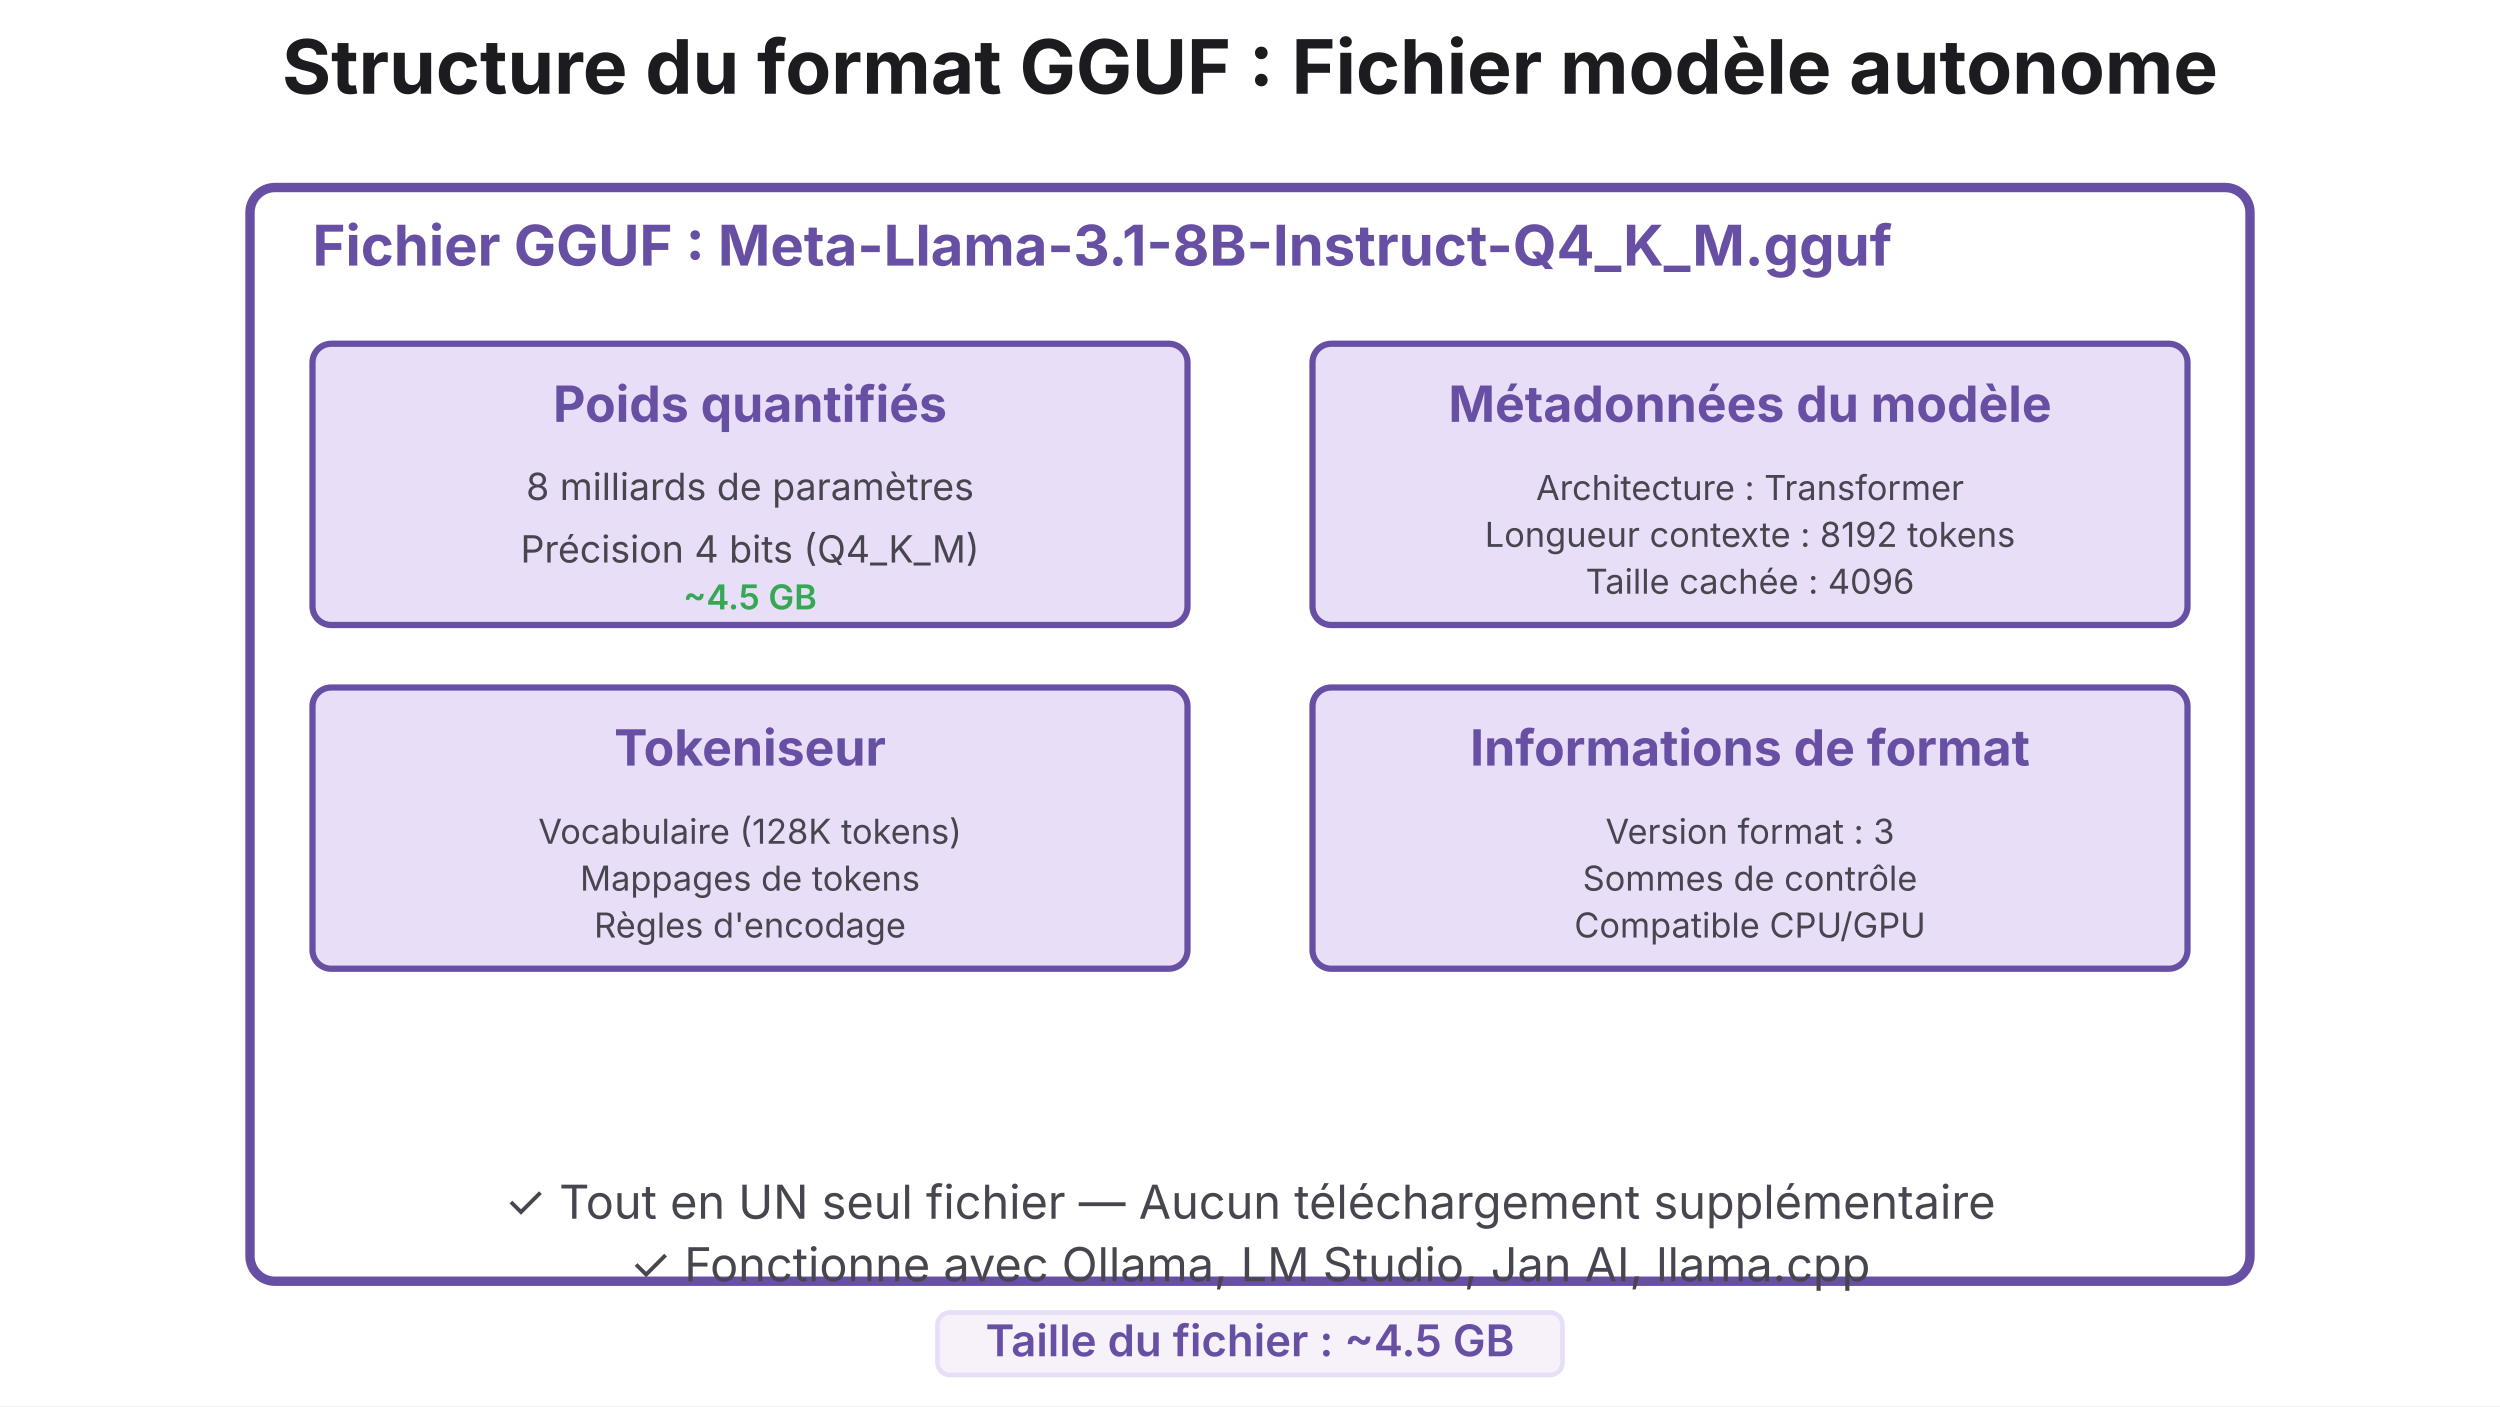
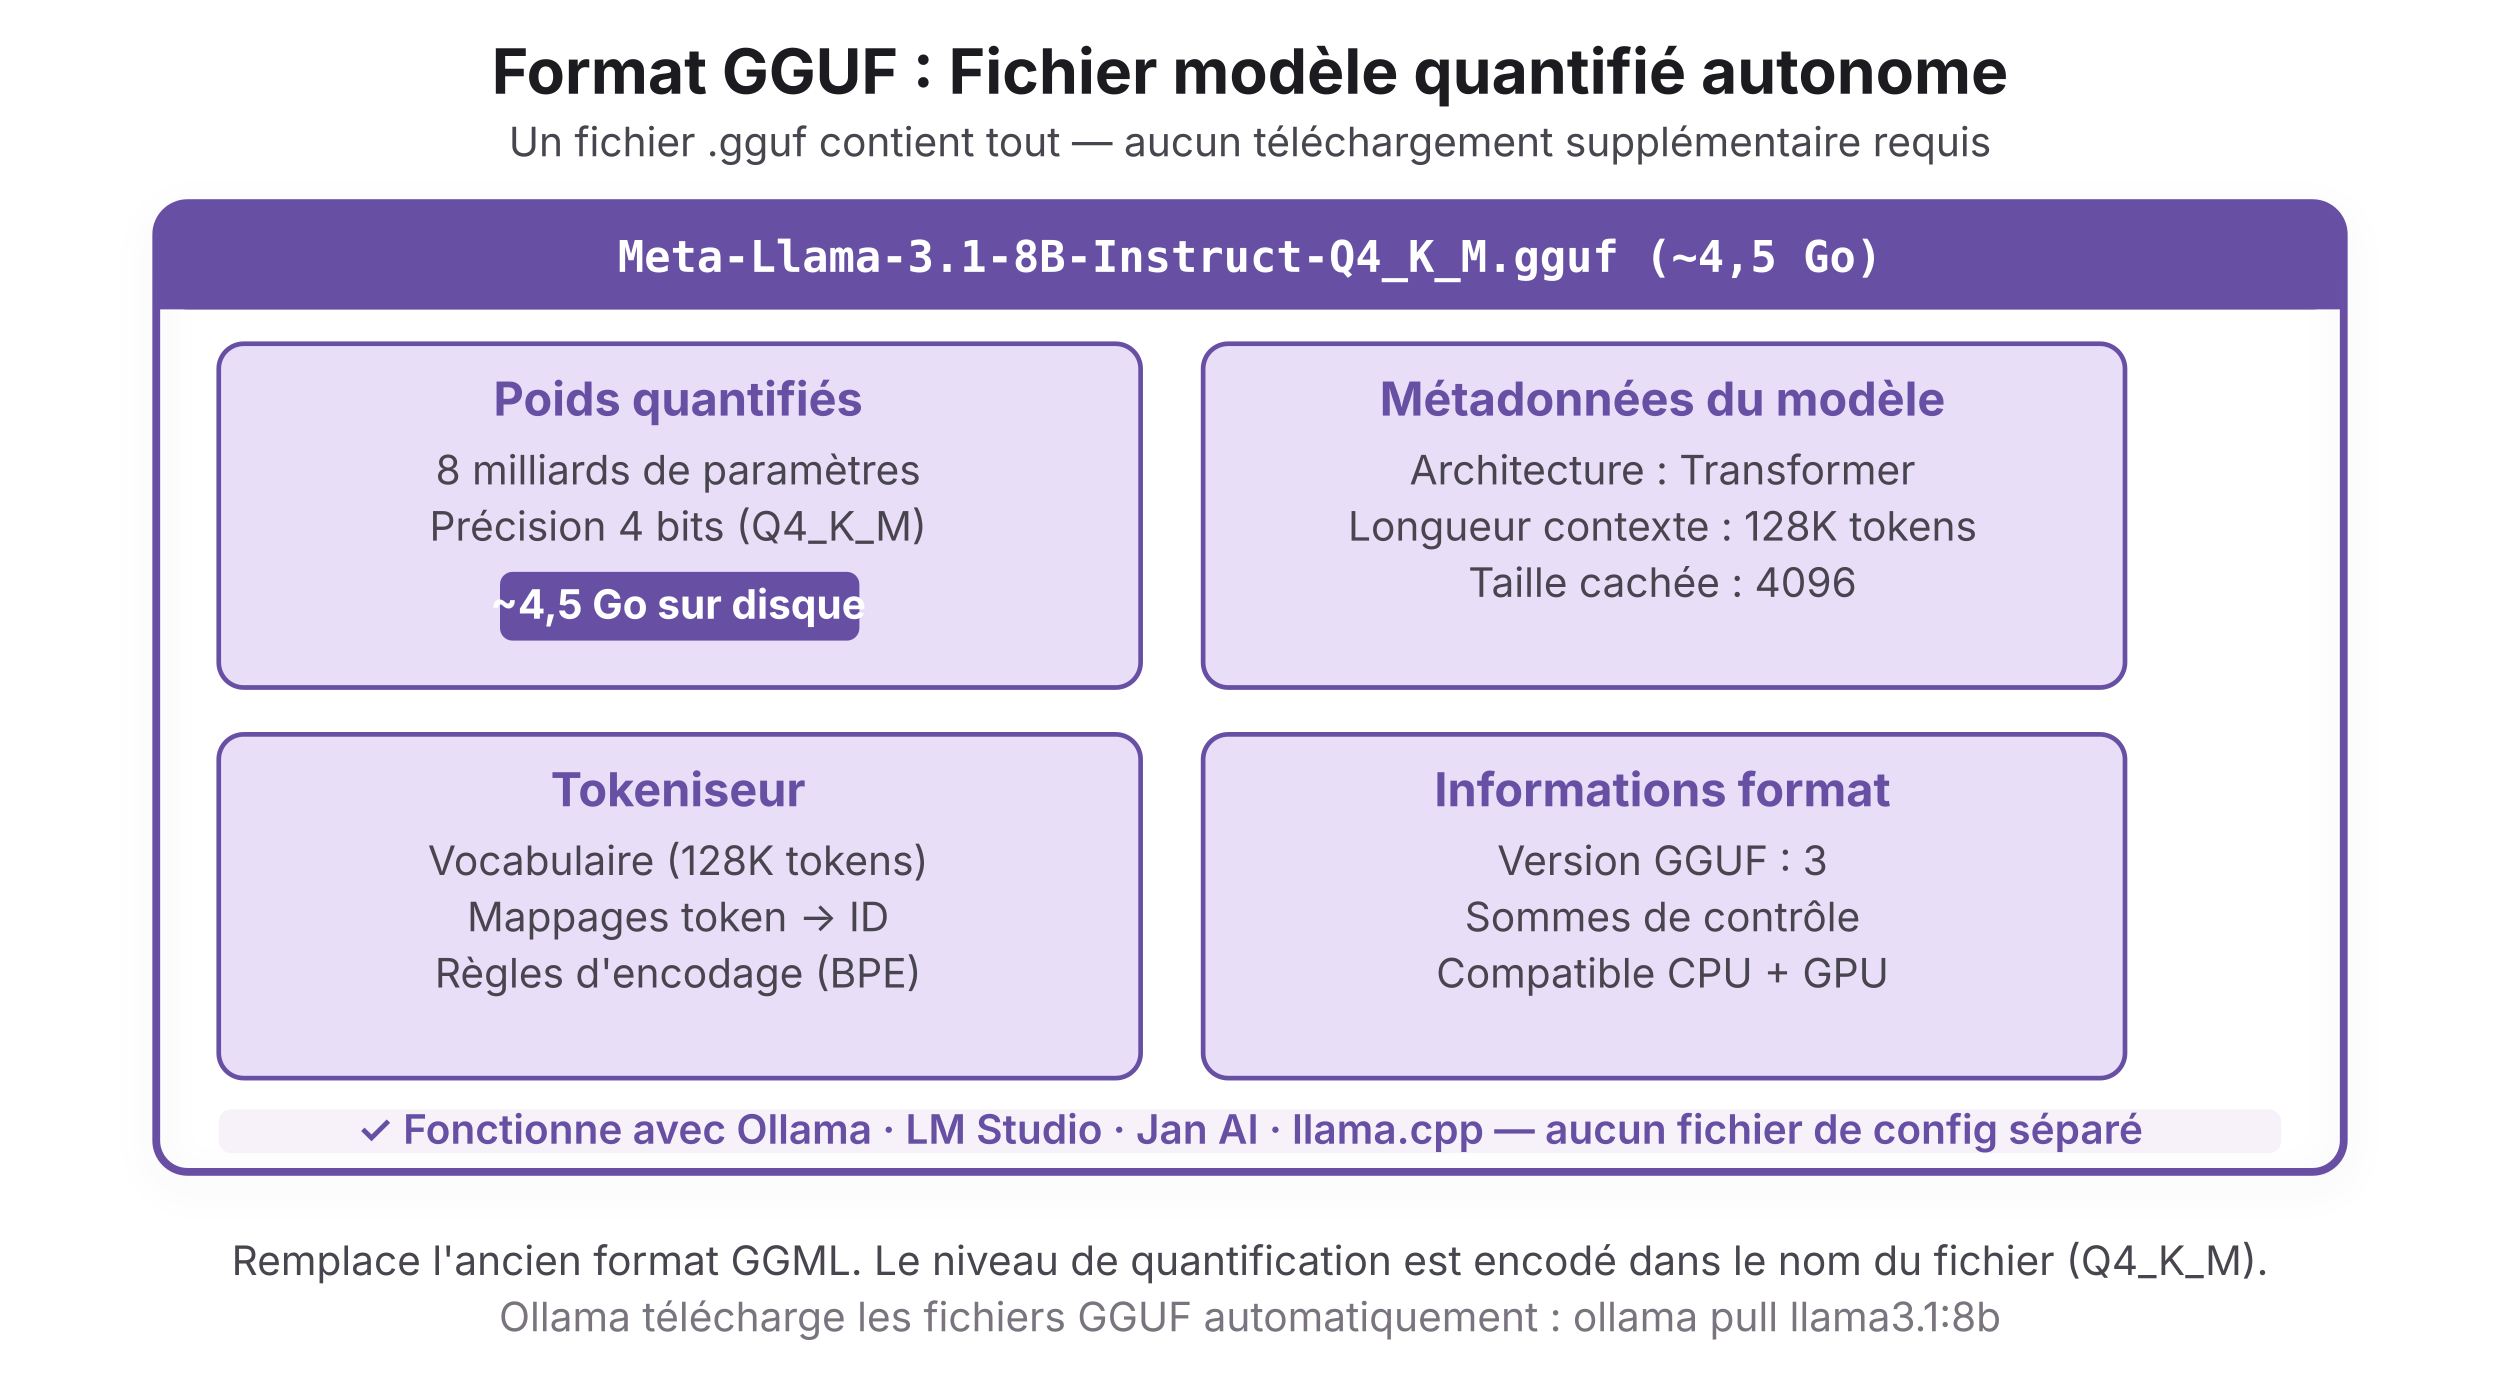
- <svg xmlns="http://www.w3.org/2000/svg" viewBox="0 0 800 450">
-   <rect width="800" height="450" fill="#FFFFFF" />
-   <text x="400" y="30" font-family="system-ui, -apple-system, sans-serif" font-size="24" font-weight="700" fill="#1C1B1F" text-anchor="middle">
-     Structure du format GGUF : Fichier modèle autonome
-   </text>
-   <rect x="80" y="60" width="640" height="350" fill="none" stroke="#6750A4" stroke-width="3" rx="8" />
-   <text x="100" y="85" font-family="system-ui, -apple-system, sans-serif" font-size="18" font-weight="700" fill="#6750A4">
-     Fichier GGUF : Meta-Llama-3.1-8B-Instruct-Q4_K_M.gguf
-   </text>
-   <rect x="100" y="110" width="280" height="90" fill="#E8DEF8" stroke="#6750A4" stroke-width="2" rx="6" />
-   <text x="240" y="135" font-family="system-ui, -apple-system, sans-serif" font-size="16" font-weight="700" fill="#6750A4" text-anchor="middle">
-     Poids quantifiés
-   </text>
-   <text x="240" y="160" font-family="system-ui, -apple-system, sans-serif" font-size="12" fill="#49454F" text-anchor="middle">
-     8 milliards de paramètres
-   </text>
-   <text x="240" y="180" font-family="system-ui, -apple-system, sans-serif" font-size="12" fill="#49454F" text-anchor="middle">
-     Précision 4 bits (Q4_K_M)
-   </text>
-   <text x="240" y="195" font-family="system-ui, -apple-system, sans-serif" font-size="11" font-weight="600" fill="#34A853" text-anchor="middle">
-     ~4.5 GB
-   </text>
-   <rect x="420" y="110" width="280" height="90" fill="#E8DEF8" stroke="#6750A4" stroke-width="2" rx="6" />
-   <text x="560" y="135" font-family="system-ui, -apple-system, sans-serif" font-size="16" font-weight="700" fill="#6750A4" text-anchor="middle">
-     Métadonnées du modèle
-   </text>
-   <text x="560" y="160" font-family="system-ui, -apple-system, sans-serif" font-size="11" fill="#49454F" text-anchor="middle">
-     Architecture : Transformer
-   </text>
-   <text x="560" y="175" font-family="system-ui, -apple-system, sans-serif" font-size="11" fill="#49454F" text-anchor="middle">
-     Longueur contexte : 8192 tokens
-   </text>
-   <text x="560" y="190" font-family="system-ui, -apple-system, sans-serif" font-size="11" fill="#49454F" text-anchor="middle">
-     Taille cachée : 4096
-   </text>
-   <rect x="100" y="220" width="280" height="90" fill="#E8DEF8" stroke="#6750A4" stroke-width="2" rx="6" />
-   <text x="240" y="245" font-family="system-ui, -apple-system, sans-serif" font-size="16" font-weight="700" fill="#6750A4" text-anchor="middle">
-     Tokeniseur
-   </text>
-   <text x="240" y="270" font-family="system-ui, -apple-system, sans-serif" font-size="11" fill="#49454F" text-anchor="middle">
-     Vocabulaire (128K tokens)
-   </text>
-   <text x="240" y="285" font-family="system-ui, -apple-system, sans-serif" font-size="11" fill="#49454F" text-anchor="middle">
-     Mappages de tokens
-   </text>
-   <text x="240" y="300" font-family="system-ui, -apple-system, sans-serif" font-size="11" fill="#49454F" text-anchor="middle">
-     Règles d'encodage
-   </text>
-   <rect x="420" y="220" width="280" height="90" fill="#E8DEF8" stroke="#6750A4" stroke-width="2" rx="6" />
-   <text x="560" y="245" font-family="system-ui, -apple-system, sans-serif" font-size="16" font-weight="700" fill="#6750A4" text-anchor="middle">
-     Informations de format
-   </text>
-   <text x="560" y="270" font-family="system-ui, -apple-system, sans-serif" font-size="11" fill="#49454F" text-anchor="middle">
-     Version format : 3
-   </text>
-   <text x="560" y="285" font-family="system-ui, -apple-system, sans-serif" font-size="11" fill="#49454F" text-anchor="middle">
-     Sommes de contrôle
-   </text>
-   <text x="560" y="300" font-family="system-ui, -apple-system, sans-serif" font-size="11" fill="#49454F" text-anchor="middle">
-     Compatible CPU/GPU
-   </text>
-   <text x="400" y="390" font-family="system-ui, -apple-system, sans-serif" font-size="15" fill="#49454F" text-anchor="middle">
-     ✓ Tout en UN seul fichier — Aucun téléchargement supplémentaire
-   </text>
-   <text x="400" y="410" font-family="system-ui, -apple-system, sans-serif" font-size="15" fill="#49454F" text-anchor="middle">
-     ✓ Fonctionne avec Ollama, LM Studio, Jan AI, llama.cpp
-   </text>
-   <rect x="300" y="420" width="200" height="20" fill="#F7F2FA" stroke="#E8DEF8" stroke-width="1.5" rx="4" />
-   <text x="400" y="434" font-family="system-ui, -apple-system, sans-serif" font-size="14" font-weight="600" fill="#6750A4" text-anchor="middle">
-     Taille du fichier : ~4.5 GB
-   </text>
+ <svg xmlns="http://www.w3.org/2000/svg" viewBox="0 0 800 440">
+   <defs>
+     <filter id="shadow">
+       <feDropShadow dx="0" dy="4" stdDeviation="6" flood-opacity="0.08" />
+     </filter>
+   </defs>
+   <rect width="800" height="440" fill="#FFFFFF" />
+   <text x="400" y="30" font-family="system-ui,-apple-system,sans-serif" font-size="20" font-weight="700" fill="#1C1B1F" text-anchor="middle">Format GGUF : Fichier modèle quantifié autonome</text>
+   <text x="400" y="50" font-family="system-ui,-apple-system,sans-serif" font-size="13" fill="#49454F" text-anchor="middle">Un fichier .gguf contient tout — aucun téléchargement supplémentaire requis</text>
+   <rect x="50" y="65" width="700" height="310" fill="none" stroke="#6750A4" stroke-width="2.5" rx="10" filter="url(#shadow)" />
+   <rect x="50" y="65" width="700" height="34" rx="10" fill="#6750A4" />
+   <rect x="50" y="85" width="700" height="14" fill="#6750A4" />
+   <text x="400" y="87" font-family="'SF Mono','Monaco',monospace" font-size="14" font-weight="700" fill="#FFFFFF" text-anchor="middle">Meta-Llama-3.1-8B-Instruct-Q4_K_M.gguf  (~4,5 Go)</text>
+   <rect x="70" y="110" width="295" height="110" rx="8" fill="#E8DEF8" stroke="#6750A4" stroke-width="1.5" />
+   <text x="217" y="133" font-family="system-ui,-apple-system,sans-serif" font-size="15" font-weight="700" fill="#6750A4" text-anchor="middle">Poids quantifiés</text>
+   <text x="217" y="155" font-family="system-ui,-apple-system,sans-serif" font-size="13" fill="#49454F" text-anchor="middle">8 milliards de paramètres</text>
+   <text x="217" y="173" font-family="system-ui,-apple-system,sans-serif" font-size="13" fill="#49454F" text-anchor="middle">Précision 4 bits (Q4_K_M)</text>
+   <rect x="160" y="183" width="115" height="22" rx="4" fill="#6750A4" />
+   <text x="217" y="198" font-family="system-ui,-apple-system,sans-serif" font-size="13" font-weight="700" fill="#FFFFFF" text-anchor="middle">~4,5 Go sur disque</text>
+   <rect x="385" y="110" width="295" height="110" rx="8" fill="#E8DEF8" stroke="#6750A4" stroke-width="1.5" />
+   <text x="532" y="133" font-family="system-ui,-apple-system,sans-serif" font-size="15" font-weight="700" fill="#6750A4" text-anchor="middle">Métadonnées du modèle</text>
+   <text x="532" y="155" font-family="system-ui,-apple-system,sans-serif" font-size="13" fill="#49454F" text-anchor="middle">Architecture : Transformer</text>
+   <text x="532" y="173" font-family="system-ui,-apple-system,sans-serif" font-size="13" fill="#49454F" text-anchor="middle">Longueur contexte : 128K tokens</text>
+   <text x="532" y="191" font-family="system-ui,-apple-system,sans-serif" font-size="13" fill="#49454F" text-anchor="middle">Taille cachée : 4096</text>
+   <rect x="70" y="235" width="295" height="110" rx="8" fill="#E8DEF8" stroke="#6750A4" stroke-width="1.5" />
+   <text x="217" y="258" font-family="system-ui,-apple-system,sans-serif" font-size="15" font-weight="700" fill="#6750A4" text-anchor="middle">Tokeniseur</text>
+   <text x="217" y="280" font-family="system-ui,-apple-system,sans-serif" font-size="13" fill="#49454F" text-anchor="middle">Vocabulaire (128K tokens)</text>
+   <text x="217" y="298" font-family="system-ui,-apple-system,sans-serif" font-size="13" fill="#49454F" text-anchor="middle">Mappages token → ID</text>
+   <text x="217" y="316" font-family="system-ui,-apple-system,sans-serif" font-size="13" fill="#49454F" text-anchor="middle">Règles d'encodage (BPE)</text>
+   <rect x="385" y="235" width="295" height="110" rx="8" fill="#E8DEF8" stroke="#6750A4" stroke-width="1.5" />
+   <text x="532" y="258" font-family="system-ui,-apple-system,sans-serif" font-size="15" font-weight="700" fill="#6750A4" text-anchor="middle">Informations format</text>
+   <text x="532" y="280" font-family="system-ui,-apple-system,sans-serif" font-size="13" fill="#49454F" text-anchor="middle">Version GGUF : 3</text>
+   <text x="532" y="298" font-family="system-ui,-apple-system,sans-serif" font-size="13" fill="#49454F" text-anchor="middle">Sommes de contrôle</text>
+   <text x="532" y="316" font-family="system-ui,-apple-system,sans-serif" font-size="13" fill="#49454F" text-anchor="middle">Compatible CPU + GPU</text>
+   <rect x="70" y="355" width="660" height="14" rx="4" fill="#F7F2FA" />
+   <text x="400" y="366" font-family="system-ui,-apple-system,sans-serif" font-size="13" font-weight="600" fill="#6750A4" text-anchor="middle">✓ Fonctionne avec Ollama · LM Studio · Jan AI · llama.cpp — aucun fichier de config séparé</text>
+   <text x="400" y="408" font-family="system-ui,-apple-system,sans-serif" font-size="13" fill="#49454F" text-anchor="middle">Remplace l'ancien format GGML. Le niveau de quantification est encodé dans le nom du fichier (Q4_K_M).</text>
+   <text x="400" y="426" font-family="system-ui,-apple-system,sans-serif" font-size="13" fill="#79747E" text-anchor="middle">Ollama télécharge les fichiers GGUF automatiquement : ollama pull llama3.1:8b</text>
</svg>
